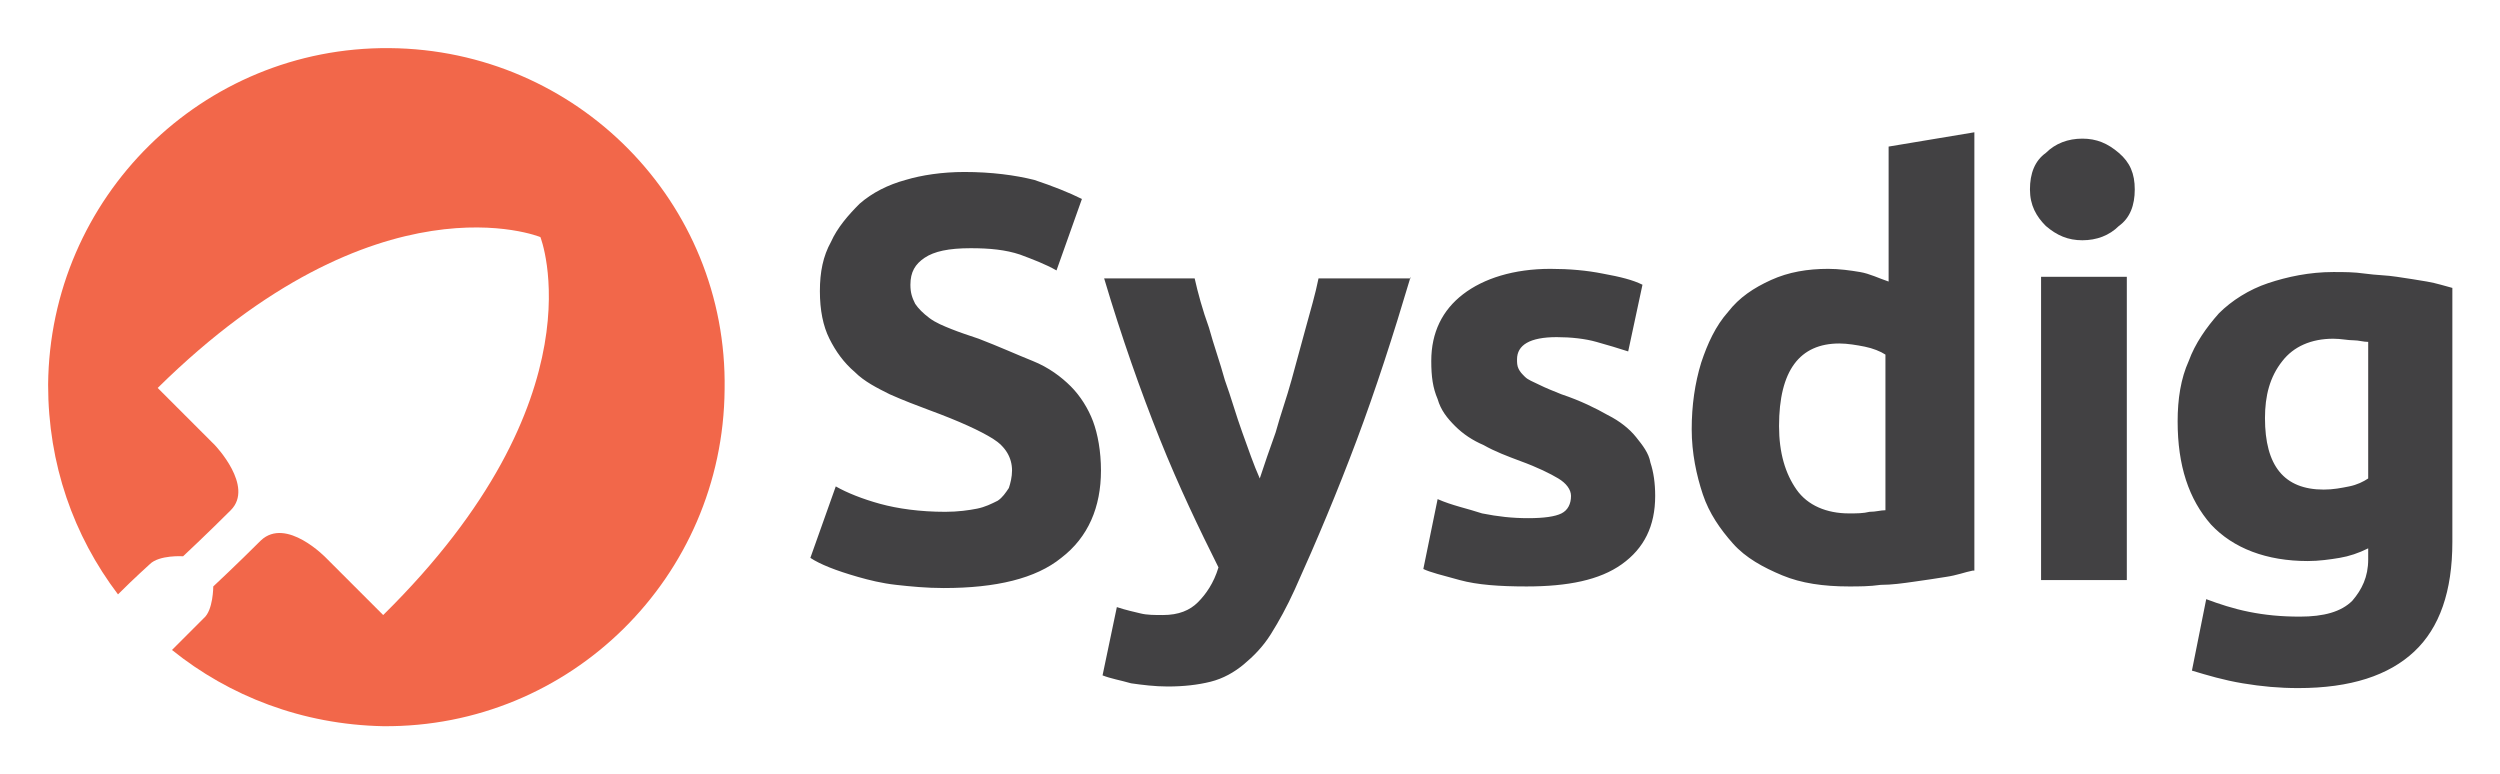
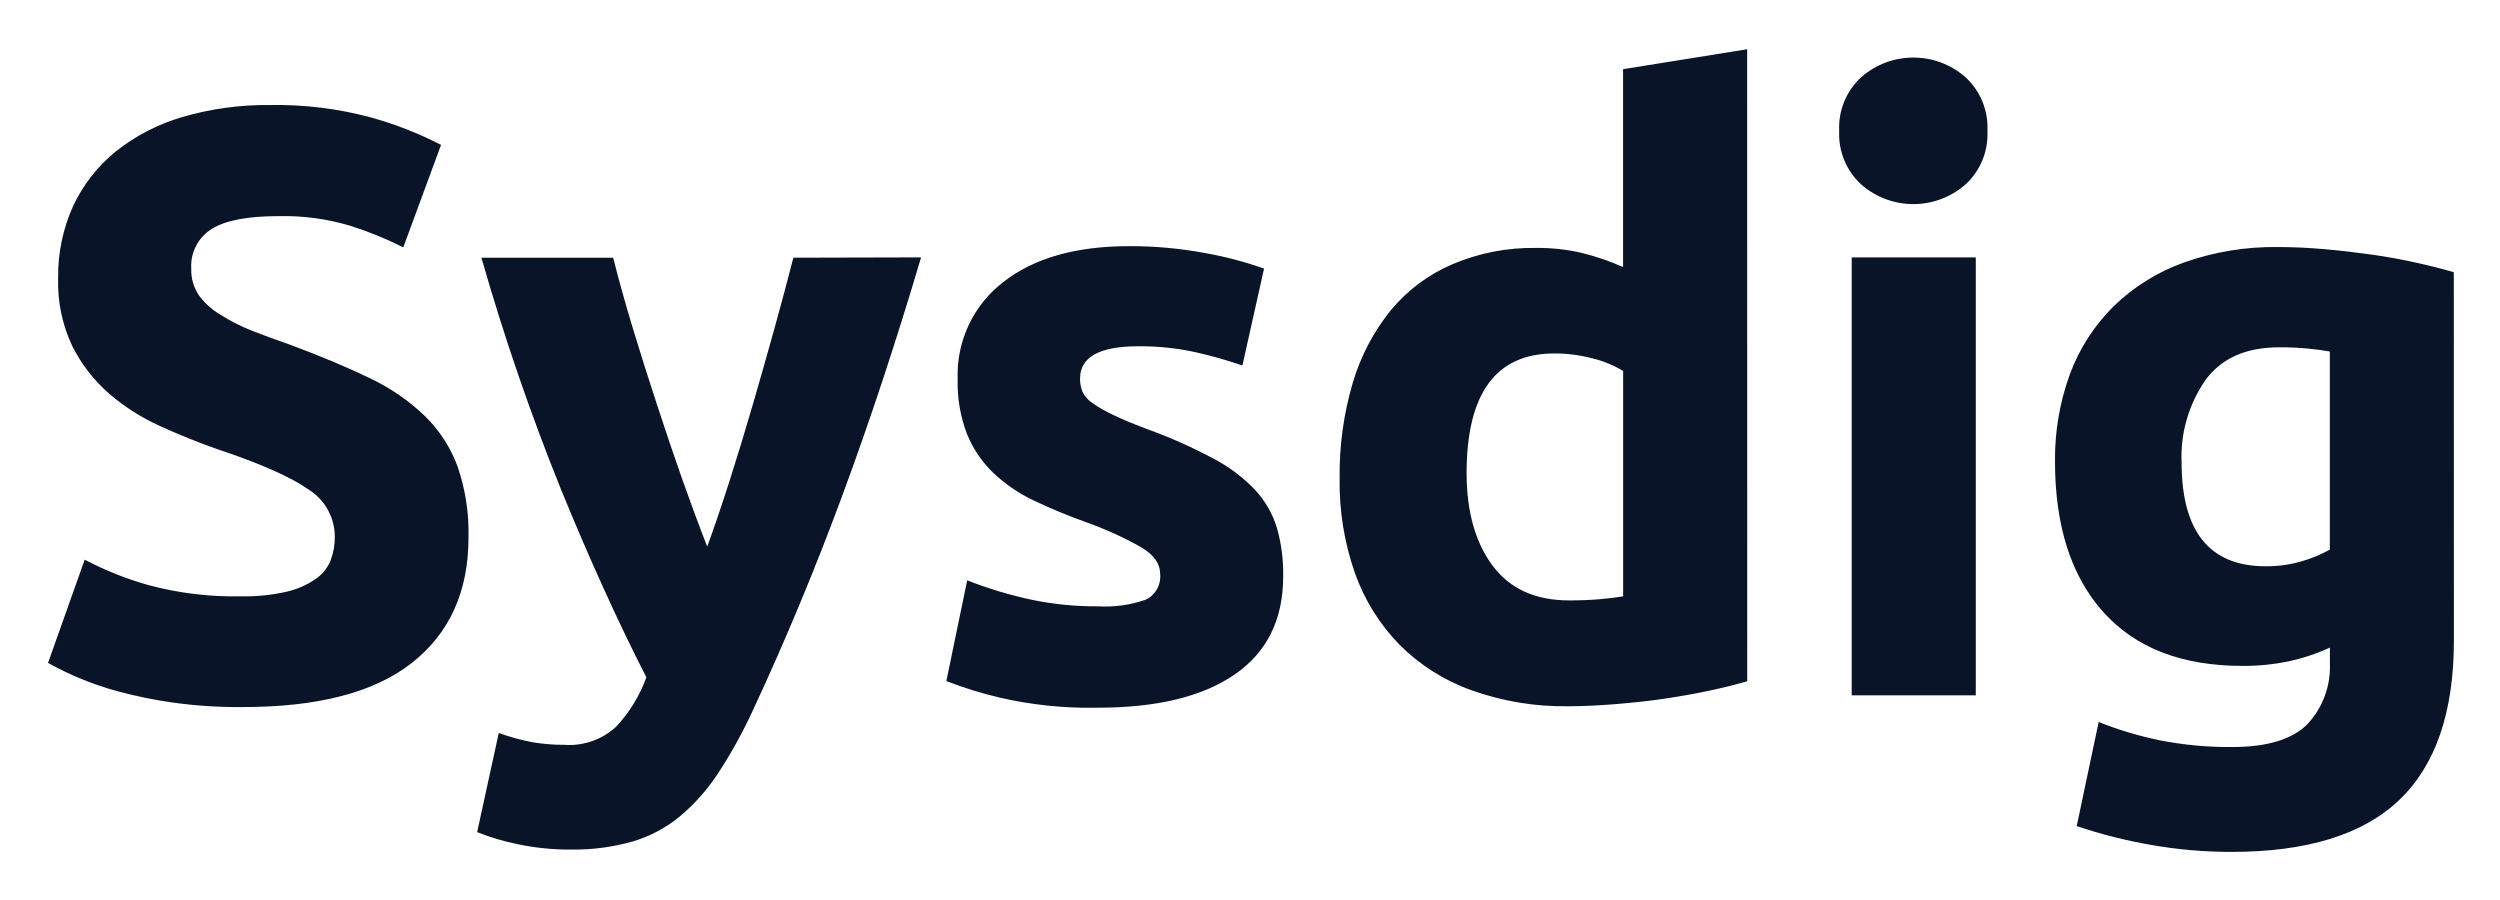
- <svg xmlns="http://www.w3.org/2000/svg" role="img" viewBox="-3.03 -3.03 157.43 48.68">
-   <path fill="#424143" d="M56.5 29.2c.8 0 1.5-.1 2-.2s.9-.3 1.3-.5c.3-.2.5-.5.7-.8.1-.3.2-.7.2-1.1 0-.8-.4-1.5-1.2-2-.8-.5-2.1-1.1-4-1.8-.8-.3-1.6-.6-2.5-1-.8-.4-1.6-.8-2.2-1.4-.7-.6-1.2-1.3-1.6-2.1-.4-.8-.6-1.8-.6-3s.2-2.2.7-3.1c.4-.9 1.1-1.7 1.8-2.4.8-.7 1.8-1.2 2.9-1.5 1-.3 2.3-.5 3.7-.5 1.7 0 3.2.2 4.4.5 1.2.4 2.2.8 3 1.2L63.5 14c-.7-.4-1.5-.7-2.3-1-.9-.3-1.9-.4-3.1-.4-1.4 0-2.3.2-2.9.6-.6.4-.9.9-.9 1.7 0 .5.1.8.3 1.2.2.3.5.6.9.9.4.3.9.5 1.4.7.5.2 1.1.4 1.7.6 1.3.5 2.4 1 3.4 1.4s1.8 1 2.4 1.6c.6.6 1.1 1.4 1.4 2.2.3.8.5 1.9.5 3.1 0 2.3-.8 4.2-2.5 5.5-1.6 1.3-4.1 1.9-7.4 1.9-1.1 0-2.1-.1-3-.2-.9-.1-1.7-.3-2.4-.5s-1.3-.4-1.8-.6c-.5-.2-.9-.4-1.2-.6l1.6-4.5c.7.4 1.7.8 2.8 1.1 1.1.3 2.5.5 4.1.5m29.3-14.8c-1.1 3.7-2.2 7.1-3.4 10.3-1.2 3.2-2.5 6.3-3.9 9.4-.5 1.1-1 2-1.5 2.8-.5.8-1.1 1.4-1.7 1.9-.6.5-1.3.9-2.1 1.1-.8.2-1.7.3-2.7.3-.8 0-1.6-.1-2.3-.2-.7-.2-1.3-.3-1.8-.5l.9-4.3c.6.2 1.1.3 1.5.4.4.1.9.1 1.4.1 1 0 1.7-.3 2.2-.8.5-.5 1-1.2 1.3-2.2-1.2-2.4-2.5-5.1-3.7-8.1-1.2-3-2.4-6.4-3.5-10.1h5.7c.2.9.5 2 .9 3.1.3 1.1.7 2.2 1 3.3.4 1.1.7 2.2 1.1 3.3.4 1.1.7 2 1.1 2.9.3-.9.6-1.8 1-2.9.3-1.1.7-2.2 1-3.3l.9-3.3c.3-1.1.6-2.1.8-3.1h5.8zm7.4 15.2c1 0 1.7-.1 2.1-.3.4-.2.6-.6.6-1.1 0-.4-.3-.8-.8-1.1-.5-.3-1.3-.7-2.4-1.1-.8-.3-1.6-.6-2.3-1-.7-.3-1.3-.7-1.8-1.2s-.9-1-1.1-1.7c-.3-.7-.4-1.4-.4-2.4 0-1.8.7-3.2 2-4.2s3.2-1.6 5.5-1.6c1.2 0 2.3.1 3.3.3 1.1.2 1.9.4 2.5.7l-.9 4.2c-.6-.2-1.3-.4-2-.6s-1.6-.3-2.5-.3c-1.7 0-2.5.5-2.5 1.4 0 .2 0 .4.1.6.1.2.2.3.4.5s.5.3.9.5.9.4 1.4.6c1.2.4 2.2.9 2.9 1.3.8.4 1.4.9 1.8 1.4.4.5.8 1 .9 1.6.2.6.3 1.3.3 2.1 0 1.9-.7 3.3-2.1 4.3-1.4 1-3.4 1.4-6 1.4-1.7 0-3.1-.1-4.2-.4-1.1-.3-1.9-.5-2.3-.7l.9-4.4c.9.4 1.9.6 2.8.9 1 .2 1.9.3 2.9.3m15.8-5.8c0 1.7.4 3 1.1 4 .7 1 1.9 1.5 3.3 1.5.5 0 .9 0 1.3-.1.4 0 .7-.1 1-.1v-9.8c-.3-.2-.8-.4-1.3-.5-.5-.1-1.1-.2-1.6-.2-2.5 0-3.8 1.7-3.8 5.2m12.2 9.1c-.5.1-1 .3-1.7.4-.6.1-1.3.2-2 .3-.7.1-1.4.2-2.1.2-.7.1-1.4.1-2 .1-1.6 0-3-.2-4.2-.7-1.2-.5-2.3-1.1-3.1-2-.8-.9-1.5-1.9-1.9-3.1-.4-1.2-.7-2.6-.7-4.1 0-1.5.2-2.9.6-4.2.4-1.2.9-2.3 1.7-3.2.7-.9 1.6-1.5 2.7-2s2.3-.7 3.6-.7c.7 0 1.4.1 2 .2.6.1 1.2.4 1.8.6V6.2l5.4-.9v27.6zm9.7.6h-5.4V14.4h5.4v19.1zm.5-24.6c0 1-.3 1.8-1 2.3-.6.6-1.4.9-2.3.9s-1.6-.3-2.3-.9c-.6-.6-1-1.3-1-2.3 0-1 .3-1.8 1-2.3.6-.6 1.4-.9 2.3-.9s1.6.3 2.3.9c.7.6 1 1.3 1 2.3m8.2 14.4c0 3 1.2 4.5 3.7 4.5.6 0 1.1-.1 1.6-.2s.9-.3 1.2-.5v-8.6c-.3 0-.6-.1-.9-.1-.4 0-.8-.1-1.3-.1-1.4 0-2.5.5-3.2 1.4-.8 1-1.1 2.2-1.1 3.6m11.8 7.8c0 3.1-.8 5.4-2.4 6.9-1.6 1.5-4 2.3-7.3 2.3-1.2 0-2.3-.1-3.5-.3-1.2-.2-2.2-.5-3.2-.8l.9-4.5c.8.3 1.7.6 2.7.8s2 .3 3.2.3c1.5 0 2.6-.3 3.3-1 .6-.7 1-1.5 1-2.6v-.7c-.6.3-1.2.5-1.8.6-.6.1-1.3.2-2 .2-2.6 0-4.7-.8-6.1-2.3-1.4-1.6-2.1-3.7-2.1-6.5 0-1.4.2-2.7.7-3.8.4-1.1 1.1-2.1 1.9-3 .8-.8 1.9-1.5 3.1-1.9s2.6-.7 4.1-.7c.7 0 1.3 0 2 .1s1.4.1 2 .2c.7.1 1.3.2 1.9.3.6.1 1.2.3 1.6.4v16z" />
-   <path fill="#F2674A" d="M21.5 0C9.7-.1.1 9.4 0 21.2c0 5 1.6 9.5 4.4 13.2 1.1-1.1 1.9-1.8 2-1.9.6-.6 2.1-.5 2.1-.5s1.5-1.4 3-2.9-1-4.1-1-4.1l-3.6-3.6C20.8 7.7 31 11.9 31 11.9s4 10.1-9.9 23.8l-3.6-3.6S15 29.5 13.4 31c-1.5 1.5-3 2.9-3 2.9s0 1.5-.6 2l-2 2c3.6 2.9 8.2 4.7 13.3 4.8 11.8.1 21.4-9.4 21.5-21.2C42.8 9.7 33.3.1 21.5 0" />
+ <svg xmlns="http://www.w3.org/2000/svg" role="img" viewBox="-4.95 -4.95 309.66 111.41">
+   <path fill="#0a1429" d="M24.93 68.91a23.09 23.09 0 0 0 5.62-.57 10.32 10.32 0 0 0 3.56-1.55A5.11 5.11 0 0 0 36 64.47a8.12 8.12 0 0 0 .52-3 6.9 6.9 0 0 0-3.3-5.82q-3.3-2.32-11.35-5a85.44 85.44 0 0 1-7-2.83 26.16 26.16 0 0 1-6.29-4A19.23 19.23 0 0 1 4 37.91a18.37 18.37 0 0 1-1.75-8.4 20.93 20.93 0 0 1 1.85-8.92 19.2 19.2 0 0 1 5.26-6.76 24.21 24.21 0 0 1 8.26-4.28 37.23 37.23 0 0 1 10.92-1.49A44.62 44.62 0 0 1 41 9.6a45.13 45.13 0 0 1 8.68 3.4L45 25.69A43.86 43.86 0 0 0 38.39 23a28.84 28.84 0 0 0-8.82-1.18q-5.78 0-8.3 1.59a5.39 5.39 0 0 0-2.53 4.9 5.63 5.63 0 0 0 .93 3.3A8.88 8.88 0 0 0 22.3 34a23.48 23.48 0 0 0 3.92 2q2.22.87 4.9 1.8 5.56 2.07 9.69 4.07a25.81 25.81 0 0 1 6.86 4.7 17 17 0 0 1 4.07 6.29 25.16 25.16 0 0 1 1.34 8.77q0 10-7 15.52t-21.15 5.48a58.19 58.19 0 0 1-8.56-.57 55.5 55.5 0 0 1-6.76-1.39A38.35 38.35 0 0 1 1 77.16l4.54-12.79a40.41 40.41 0 0 0 7.89 3.15 40.86 40.86 0 0 0 11.5 1.39zm84.21-41.98q-4.65 15.68-9.72 29.4T88.35 82.94A60.81 60.81 0 0 1 84 90.83a24.57 24.57 0 0 1-4.76 5.36 16.61 16.61 0 0 1-5.83 3.09 26.53 26.53 0 0 1-7.59 1 31 31 0 0 1-6.67-.67 28.7 28.7 0 0 1-5-1.49l2.68-12.28A26.59 26.59 0 0 0 61.08 87a24.43 24.43 0 0 0 3.92.31 8.57 8.57 0 0 0 6.34-2.22 17.74 17.74 0 0 0 3.77-6.14q-5.26-10.3-10.52-23.15a289 289 0 0 1-9.91-28.83H71q1 4 2.43 8.72t3 9.49q1.56 4.78 3.16 9.33c1.07 3 2.09 5.77 3.06 8.25.9-2.48 1.83-5.22 2.8-8.25s1.91-6.14 2.84-9.33 1.83-6.36 2.7-9.49 1.63-6 2.33-8.72zM131 70.15a15.37 15.37 0 0 0 6-.83 3.19 3.19 0 0 0 1.75-3.2c0-1.23-.76-2.32-2.27-3.24a43.06 43.06 0 0 0-6.91-3.15A70.18 70.18 0 0 1 123 57a19.35 19.35 0 0 1-5-3.46 13.94 13.94 0 0 1-3.2-4.8 17.65 17.65 0 0 1-1.13-6.7 14.51 14.51 0 0 1 5.67-12.07q5.67-4.43 15.57-4.43a50.29 50.29 0 0 1 9.49.87 45.44 45.44 0 0 1 7.22 1.91l-2.68 12a55.83 55.83 0 0 0-5.83-1.65 31.71 31.71 0 0 0-7.06-.73c-4.82 0-7.22 1.34-7.22 4a4.08 4.08 0 0 0 .31 1.65 3.54 3.54 0 0 0 1.23 1.39 17.76 17.76 0 0 0 2.53 1.45q1.61.78 4.08 1.71a62.43 62.43 0 0 1 8.35 3.7 20 20 0 0 1 5.21 3.92 12.23 12.23 0 0 1 2.68 4.69 20.6 20.6 0 0 1 .77 6q0 8-6 12.14t-17.07 4.12a49.37 49.37 0 0 1-12-1.24 50 50 0 0 1-6.65-2.06l2.58-12.48a50.07 50.07 0 0 0 8.05 2.42 38.62 38.62 0 0 0 8.1.8zm80.47 9.28c-1.38.41-3 .81-4.74 1.18s-3.67.71-5.63 1-3.95.49-6 .66-4 .26-5.83.26a34 34 0 0 1-12-2 24 24 0 0 1-8.87-5.62 24.34 24.34 0 0 1-5.52-8.87 33.86 33.86 0 0 1-1.9-11.7 40.18 40.18 0 0 1 1.64-11.92 26 26 0 0 1 4.75-9 20.17 20.17 0 0 1 7.63-5.66 25.34 25.34 0 0 1 10.26-2 23.84 23.84 0 0 1 5.73.62 30.51 30.51 0 0 1 5.1 1.75V3.62l15.37-2.47zm-34.76-25.79q0 7.13 3.2 11.45t9.49 4.33q2.06 0 3.81-.15c1.17-.1 2.13-.22 2.89-.36V41a13.26 13.26 0 0 0-3.76-1.55 18.27 18.27 0 0 0-4.7-.62q-10.92-.04-10.93 14.81zm64.51-42.38a8.44 8.44 0 0 1-2.73 6.65 9.79 9.79 0 0 1-12.89 0 8.45 8.45 0 0 1-2.74-6.65 8.47 8.47 0 0 1 2.74-6.66 9.79 9.79 0 0 1 12.89 0 8.46 8.46 0 0 1 2.73 6.66zm-1.44 69.92h-15.37V26.93h15.37zM299 74.37q0 13.3-6.76 19.76t-20.88 6.44a57.09 57.09 0 0 1-9.9-.87 61.51 61.51 0 0 1-9.18-2.33L255 84.48a45.29 45.29 0 0 0 7.58 2.27 44.65 44.65 0 0 0 9 .83c4.39 0 7.51-1 9.33-2.89a10.38 10.38 0 0 0 2.73-7.43v-2a24.06 24.06 0 0 1-5.1 1.7 27.08 27.08 0 0 1-5.73.57q-11.24 0-17.22-6.65t-6-18.62a30.7 30.7 0 0 1 1.85-10.88 23.18 23.18 0 0 1 5.42-8.4 24.2 24.2 0 0 1 8.71-5.42 33.51 33.51 0 0 1 11.66-1.91c1.85 0 3.76.09 5.72.26s3.9.4 5.83.67 3.76.61 5.52 1 3.31.78 4.69 1.19zM265.27 52.3q0 12.9 10.42 12.89a15.52 15.52 0 0 0 4.44-.61 16.7 16.7 0 0 0 3.5-1.45V38.59c-.75-.14-1.65-.26-2.68-.36a34.56 34.56 0 0 0-3.61-.16q-6.09 0-9.07 4a16.62 16.62 0 0 0-3 10.23z" />
</svg>
